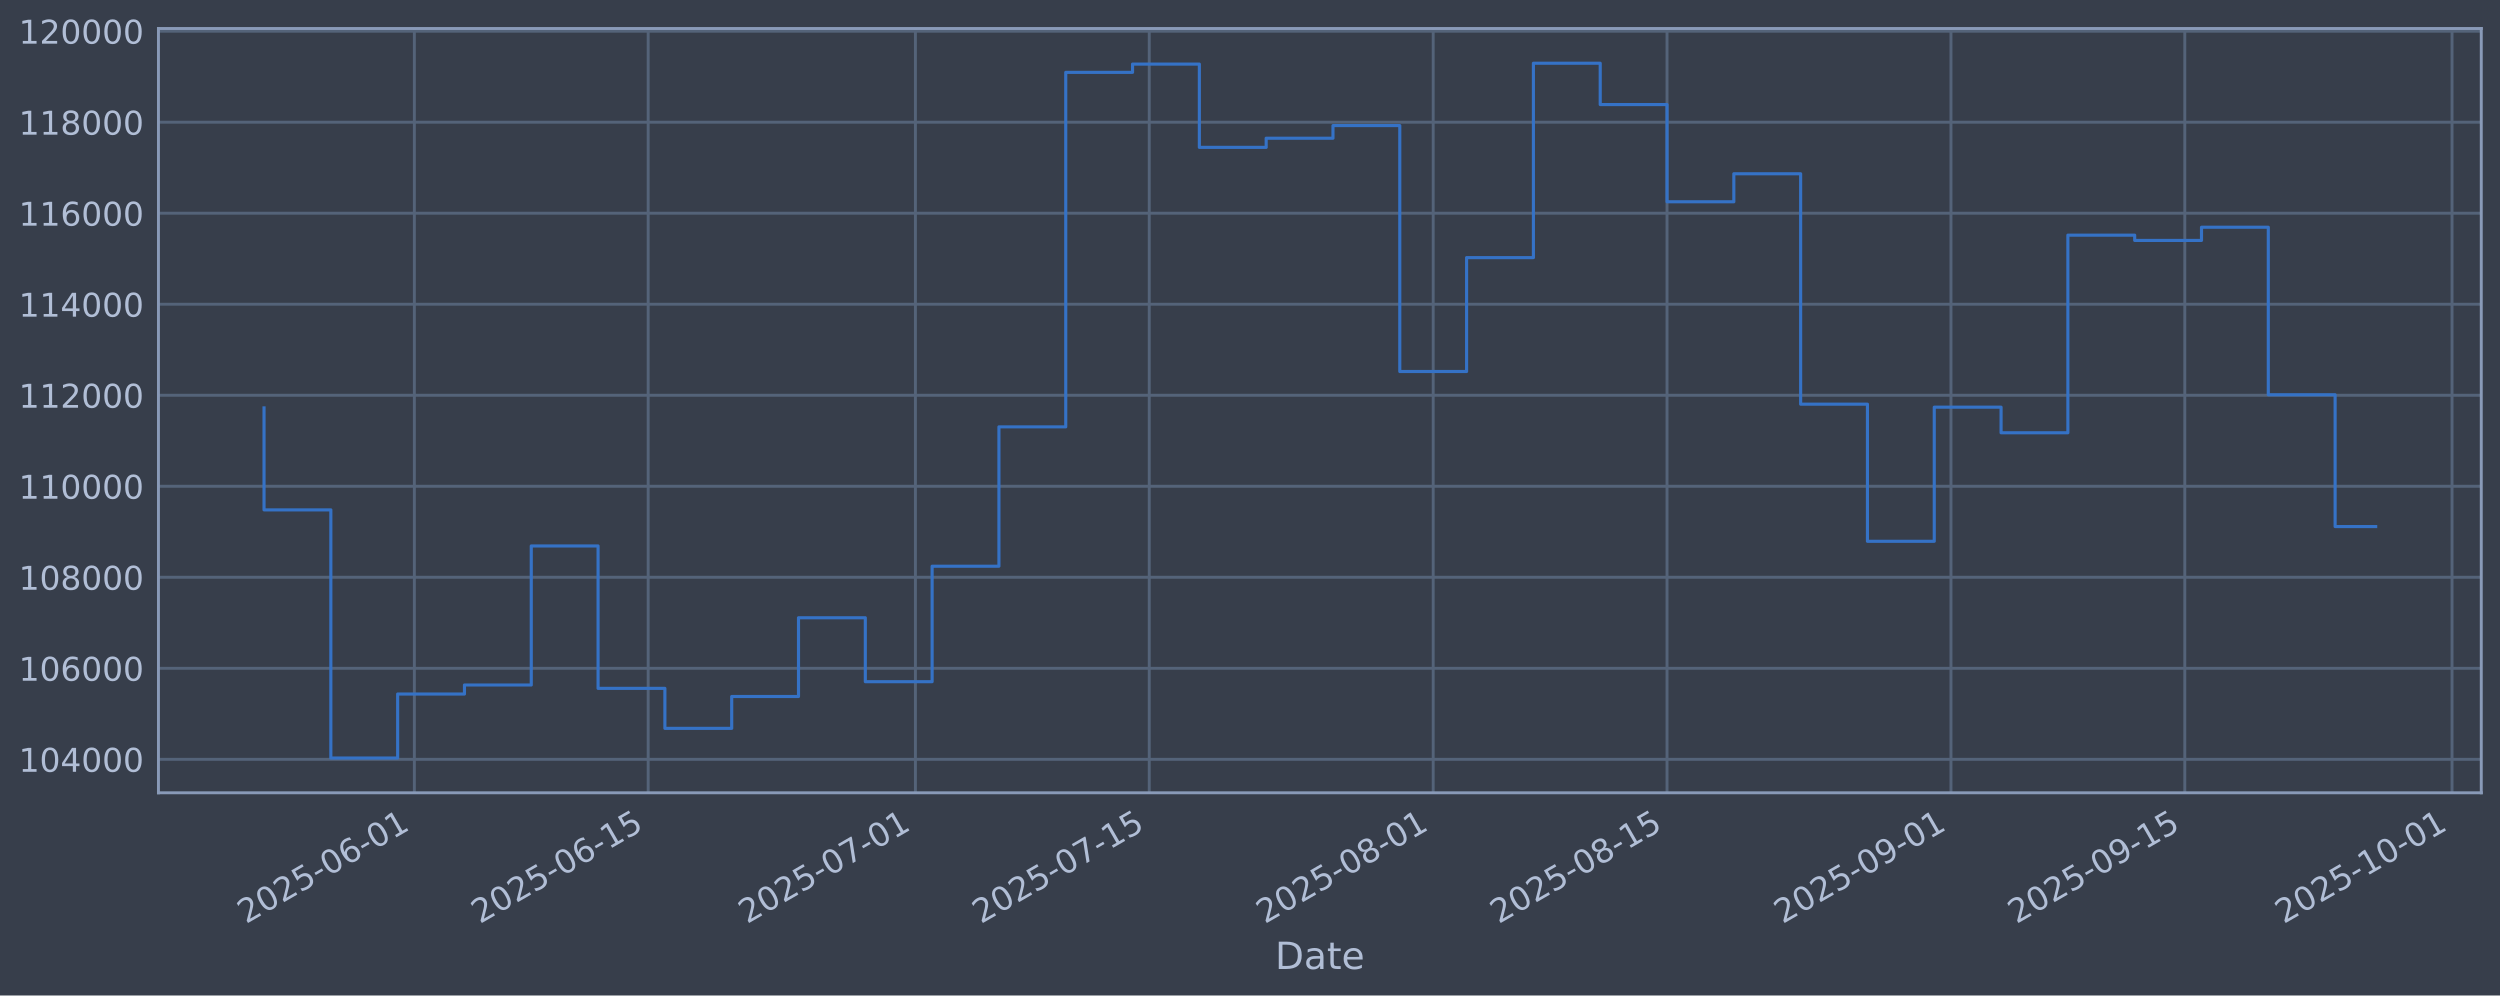
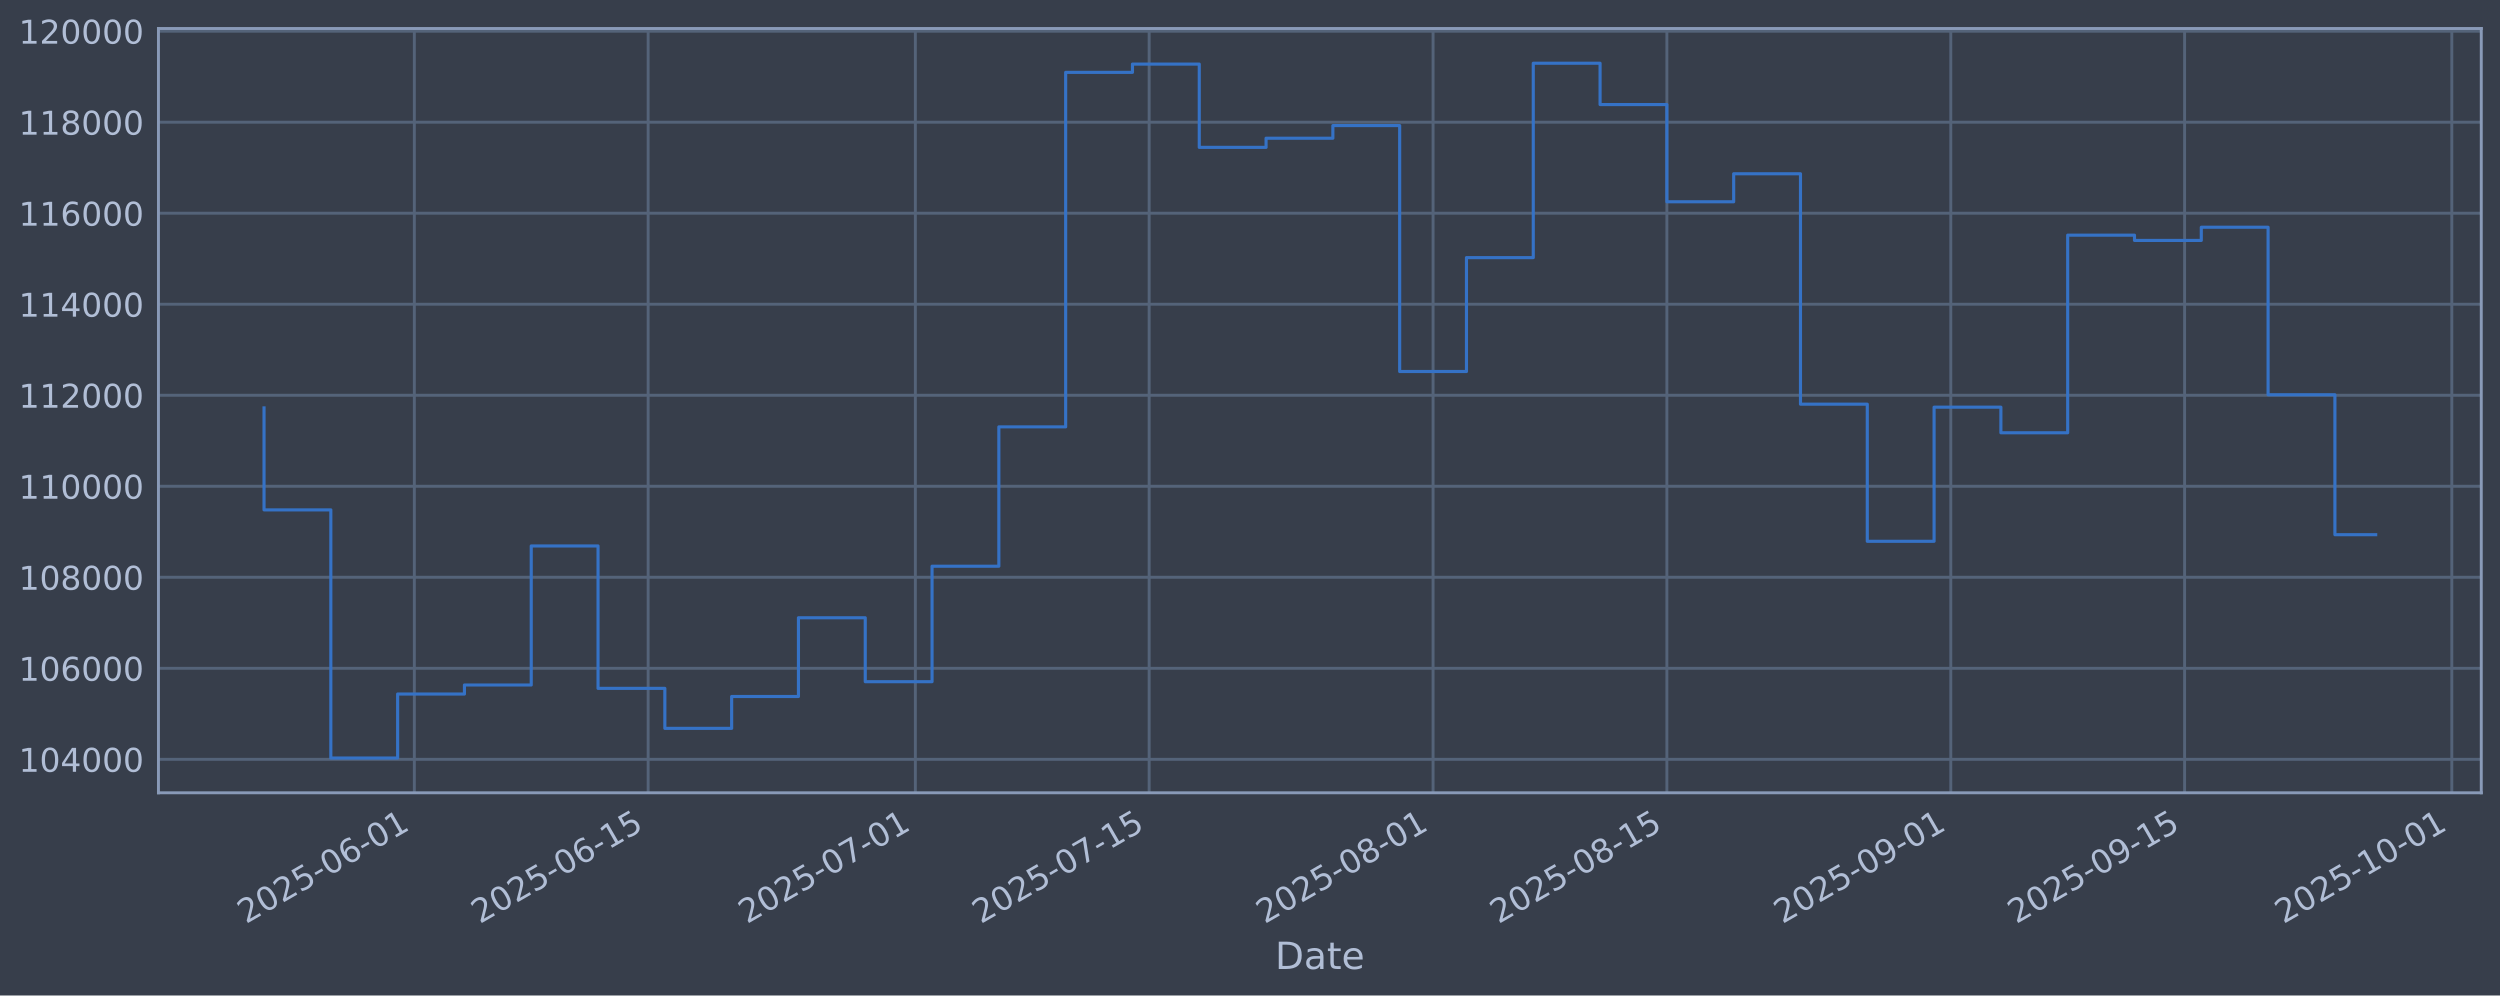
<svg xmlns="http://www.w3.org/2000/svg" xmlns:xlink="http://www.w3.org/1999/xlink" width="960.9pt" height="382.628pt" viewBox="0 0 960.9 382.628" version="1.1">
  <defs>
    <style type="text/css">*{stroke-linejoin: round; stroke-linecap: butt}</style>
  </defs>
  <g id="figure_1">
    <g id="patch_1">
      <path d="M 0 382.628  L 960.9 382.628  L 960.9 0  L 0 0  z " style="fill: #373e4b" />
    </g>
    <g id="axes_1">
      <g id="patch_2">
        <path d="M 60.901 304.718  L 953.701 304.718  L 953.701 10.958  L 60.901 10.958  z " style="fill: #373e4b" />
      </g>
      <g id="matplotlib.axis_1">
        <g id="xtick_1">
          <g id="line2d_1">
-             <path d="M 159.26 304.718  L 159.26 10.958  " clip-path="url(#p4fd81432b0)" style="fill: none; stroke: #546379; stroke-width: 1.12; stroke-linecap: square" />
+             <path d="M 159.254 304.718  L 159.254 10.958  " clip-path="url(#p23f01329c0)" style="fill: none; stroke: #546379; stroke-width: 1.12; stroke-linecap: square" />
          </g>
          <g id="line2d_2" />
          <g id="text_1">
-             <g style="fill: #b1bed6" transform="translate(94.53406 355.2226) rotate(-30) scale(0.126 -0.126)">
+             <g style="fill: #b1bed6" transform="translate(94.52802 355.2226) rotate(-30) scale(0.126 -0.126)">
              <defs>
                <path id="DejaVuSans-32" d="M 1228 531  L 3431 531  L 3431 0  L 469 0  L 469 531  Q 828 903 1448 1529  Q 2069 2156 2228 2338  Q 2531 2678 2651 2914  Q 2772 3150 2772 3378  Q 2772 3750 2511 3984  Q 2250 4219 1831 4219  Q 1534 4219 1204 4116  Q 875 4013 500 3803  L 500 4441  Q 881 4594 1212 4672  Q 1544 4750 1819 4750  Q 2544 4750 2975 4387  Q 3406 4025 3406 3419  Q 3406 3131 3298 2873  Q 3191 2616 2906 2266  Q 2828 2175 2409 1742  Q 1991 1309 1228 531  z " transform="scale(0.015625)" />
                <path id="DejaVuSans-30" d="M 2034 4250  Q 1547 4250 1301 3770  Q 1056 3291 1056 2328  Q 1056 1369 1301 889  Q 1547 409 2034 409  Q 2525 409 2770 889  Q 3016 1369 3016 2328  Q 3016 3291 2770 3770  Q 2525 4250 2034 4250  z M 2034 4750  Q 2819 4750 3233 4129  Q 3647 3509 3647 2328  Q 3647 1150 3233 529  Q 2819 -91 2034 -91  Q 1250 -91 836 529  Q 422 1150 422 2328  Q 422 3509 836 4129  Q 1250 4750 2034 4750  z " transform="scale(0.015625)" />
                <path id="DejaVuSans-35" d="M 691 4666  L 3169 4666  L 3169 4134  L 1269 4134  L 1269 2991  Q 1406 3038 1543 3061  Q 1681 3084 1819 3084  Q 2600 3084 3056 2656  Q 3513 2228 3513 1497  Q 3513 744 3044 326  Q 2575 -91 1722 -91  Q 1428 -91 1123 -41  Q 819 9 494 109  L 494 744  Q 775 591 1075 516  Q 1375 441 1709 441  Q 2250 441 2565 725  Q 2881 1009 2881 1497  Q 2881 1984 2565 2268  Q 2250 2553 1709 2553  Q 1456 2553 1204 2497  Q 953 2441 691 2322  L 691 4666  z " transform="scale(0.015625)" />
                <path id="DejaVuSans-2d" d="M 313 2009  L 1997 2009  L 1997 1497  L 313 1497  L 313 2009  z " transform="scale(0.015625)" />
                <path id="DejaVuSans-36" d="M 2113 2584  Q 1688 2584 1439 2293  Q 1191 2003 1191 1497  Q 1191 994 1439 701  Q 1688 409 2113 409  Q 2538 409 2786 701  Q 3034 994 3034 1497  Q 3034 2003 2786 2293  Q 2538 2584 2113 2584  z M 3366 4563  L 3366 3988  Q 3128 4100 2886 4159  Q 2644 4219 2406 4219  Q 1781 4219 1451 3797  Q 1122 3375 1075 2522  Q 1259 2794 1537 2939  Q 1816 3084 2150 3084  Q 2853 3084 3261 2657  Q 3669 2231 3669 1497  Q 3669 778 3244 343  Q 2819 -91 2113 -91  Q 1303 -91 875 529  Q 447 1150 447 2328  Q 447 3434 972 4092  Q 1497 4750 2381 4750  Q 2619 4750 2861 4703  Q 3103 4656 3366 4563  z " transform="scale(0.015625)" />
                <path id="DejaVuSans-31" d="M 794 531  L 1825 531  L 1825 4091  L 703 3866  L 703 4441  L 1819 4666  L 2450 4666  L 2450 531  L 3481 531  L 3481 0  L 794 0  L 794 531  z " transform="scale(0.015625)" />
              </defs>
              <use xlink:href="#DejaVuSans-32" />
              <use xlink:href="#DejaVuSans-30" transform="translate(63.62305 0)" />
              <use xlink:href="#DejaVuSans-32" transform="translate(127.2461 0)" />
              <use xlink:href="#DejaVuSans-35" transform="translate(190.8691 0)" />
              <use xlink:href="#DejaVuSans-2d" transform="translate(254.4922 0)" />
              <use xlink:href="#DejaVuSans-30" transform="translate(290.5762 0)" />
              <use xlink:href="#DejaVuSans-36" transform="translate(354.1992 0)" />
              <use xlink:href="#DejaVuSans-2d" transform="translate(417.8223 0)" />
              <use xlink:href="#DejaVuSans-30" transform="translate(453.9062 0)" />
              <use xlink:href="#DejaVuSans-31" transform="translate(517.5293 0)" />
            </g>
          </g>
        </g>
        <g id="xtick_2">
          <g id="line2d_3">
-             <path d="M 249.135 304.718  L 249.135 10.958  " clip-path="url(#p4fd81432b0)" style="fill: none; stroke: #546379; stroke-width: 1.12; stroke-linecap: square" />
+             <path d="M 249.12 304.718  L 249.12 10.958  " clip-path="url(#p23f01329c0)" style="fill: none; stroke: #546379; stroke-width: 1.12; stroke-linecap: square" />
          </g>
          <g id="line2d_4" />
          <g id="text_2">
-             <g style="fill: #b1bed6" transform="translate(184.4098 355.2226) rotate(-30) scale(0.126 -0.126)">
+             <g style="fill: #b1bed6" transform="translate(184.3943 355.2226) rotate(-30) scale(0.126 -0.126)">
              <use xlink:href="#DejaVuSans-32" />
              <use xlink:href="#DejaVuSans-30" transform="translate(63.62305 0)" />
              <use xlink:href="#DejaVuSans-32" transform="translate(127.2461 0)" />
              <use xlink:href="#DejaVuSans-35" transform="translate(190.8691 0)" />
              <use xlink:href="#DejaVuSans-2d" transform="translate(254.4922 0)" />
              <use xlink:href="#DejaVuSans-30" transform="translate(290.5762 0)" />
              <use xlink:href="#DejaVuSans-36" transform="translate(354.1992 0)" />
              <use xlink:href="#DejaVuSans-2d" transform="translate(417.8223 0)" />
              <use xlink:href="#DejaVuSans-31" transform="translate(453.9062 0)" />
              <use xlink:href="#DejaVuSans-35" transform="translate(517.5293 0)" />
            </g>
          </g>
        </g>
        <g id="xtick_3">
          <g id="line2d_5">
-             <path d="M 351.85 304.718  L 351.85 10.958  " clip-path="url(#p4fd81432b0)" style="fill: none; stroke: #546379; stroke-width: 1.12; stroke-linecap: square" />
+             <path d="M 351.824 304.718  L 351.824 10.958  " clip-path="url(#p23f01329c0)" style="fill: none; stroke: #546379; stroke-width: 1.12; stroke-linecap: square" />
          </g>
          <g id="line2d_6" />
          <g id="text_3">
-             <g style="fill: #b1bed6" transform="translate(287.1249 355.2226) rotate(-30) scale(0.126 -0.126)">
+             <g style="fill: #b1bed6" transform="translate(287.0987 355.2226) rotate(-30) scale(0.126 -0.126)">
              <defs>
                <path id="DejaVuSans-37" d="M 525 4666  L 3525 4666  L 3525 4397  L 1831 0  L 1172 0  L 2766 4134  L 525 4134  L 525 4666  z " transform="scale(0.015625)" />
              </defs>
              <use xlink:href="#DejaVuSans-32" />
              <use xlink:href="#DejaVuSans-30" transform="translate(63.62305 0)" />
              <use xlink:href="#DejaVuSans-32" transform="translate(127.2461 0)" />
              <use xlink:href="#DejaVuSans-35" transform="translate(190.8691 0)" />
              <use xlink:href="#DejaVuSans-2d" transform="translate(254.4922 0)" />
              <use xlink:href="#DejaVuSans-30" transform="translate(290.5762 0)" />
              <use xlink:href="#DejaVuSans-37" transform="translate(354.1992 0)" />
              <use xlink:href="#DejaVuSans-2d" transform="translate(417.8223 0)" />
              <use xlink:href="#DejaVuSans-30" transform="translate(453.9062 0)" />
              <use xlink:href="#DejaVuSans-31" transform="translate(517.5293 0)" />
            </g>
          </g>
        </g>
        <g id="xtick_4">
          <g id="line2d_7">
-             <path d="M 441.726 304.718  L 441.726 10.958  " clip-path="url(#p4fd81432b0)" style="fill: none; stroke: #546379; stroke-width: 1.12; stroke-linecap: square" />
+             <path d="M 441.691 304.718  L 441.691 10.958  " clip-path="url(#p23f01329c0)" style="fill: none; stroke: #546379; stroke-width: 1.12; stroke-linecap: square" />
          </g>
          <g id="line2d_8" />
          <g id="text_4">
-             <g style="fill: #b1bed6" transform="translate(377.0006 355.2226) rotate(-30) scale(0.126 -0.126)">
+             <g style="fill: #b1bed6" transform="translate(376.965 355.2226) rotate(-30) scale(0.126 -0.126)">
              <use xlink:href="#DejaVuSans-32" />
              <use xlink:href="#DejaVuSans-30" transform="translate(63.62305 0)" />
              <use xlink:href="#DejaVuSans-32" transform="translate(127.2461 0)" />
              <use xlink:href="#DejaVuSans-35" transform="translate(190.8691 0)" />
              <use xlink:href="#DejaVuSans-2d" transform="translate(254.4922 0)" />
              <use xlink:href="#DejaVuSans-30" transform="translate(290.5762 0)" />
              <use xlink:href="#DejaVuSans-37" transform="translate(354.1992 0)" />
              <use xlink:href="#DejaVuSans-2d" transform="translate(417.8223 0)" />
              <use xlink:href="#DejaVuSans-31" transform="translate(453.9062 0)" />
              <use xlink:href="#DejaVuSans-35" transform="translate(517.5293 0)" />
            </g>
          </g>
        </g>
        <g id="xtick_5">
          <g id="line2d_9">
-             <path d="M 550.861 304.718  L 550.861 10.958  " clip-path="url(#p4fd81432b0)" style="fill: none; stroke: #546379; stroke-width: 1.12; stroke-linecap: square" />
+             <path d="M 550.814 304.718  L 550.814 10.958  " clip-path="url(#p23f01329c0)" style="fill: none; stroke: #546379; stroke-width: 1.12; stroke-linecap: square" />
          </g>
          <g id="line2d_10" />
          <g id="text_5">
-             <g style="fill: #b1bed6" transform="translate(486.1355 355.2226) rotate(-30) scale(0.126 -0.126)">
+             <g style="fill: #b1bed6" transform="translate(486.0884 355.2226) rotate(-30) scale(0.126 -0.126)">
              <defs>
                <path id="DejaVuSans-38" d="M 2034 2216  Q 1584 2216 1326 1975  Q 1069 1734 1069 1313  Q 1069 891 1326 650  Q 1584 409 2034 409  Q 2484 409 2743 651  Q 3003 894 3003 1313  Q 3003 1734 2745 1975  Q 2488 2216 2034 2216  z M 1403 2484  Q 997 2584 770 2862  Q 544 3141 544 3541  Q 544 4100 942 4425  Q 1341 4750 2034 4750  Q 2731 4750 3128 4425  Q 3525 4100 3525 3541  Q 3525 3141 3298 2862  Q 3072 2584 2669 2484  Q 3125 2378 3379 2068  Q 3634 1759 3634 1313  Q 3634 634 3220 271  Q 2806 -91 2034 -91  Q 1263 -91 848 271  Q 434 634 434 1313  Q 434 1759 690 2068  Q 947 2378 1403 2484  z M 1172 3481  Q 1172 3119 1398 2916  Q 1625 2713 2034 2713  Q 2441 2713 2670 2916  Q 2900 3119 2900 3481  Q 2900 3844 2670 4047  Q 2441 4250 2034 4250  Q 1625 4250 1398 4047  Q 1172 3844 1172 3481  z " transform="scale(0.015625)" />
              </defs>
              <use xlink:href="#DejaVuSans-32" />
              <use xlink:href="#DejaVuSans-30" transform="translate(63.62305 0)" />
              <use xlink:href="#DejaVuSans-32" transform="translate(127.2461 0)" />
              <use xlink:href="#DejaVuSans-35" transform="translate(190.8691 0)" />
              <use xlink:href="#DejaVuSans-2d" transform="translate(254.4922 0)" />
              <use xlink:href="#DejaVuSans-30" transform="translate(290.5762 0)" />
              <use xlink:href="#DejaVuSans-38" transform="translate(354.1992 0)" />
              <use xlink:href="#DejaVuSans-2d" transform="translate(417.8223 0)" />
              <use xlink:href="#DejaVuSans-30" transform="translate(453.9062 0)" />
              <use xlink:href="#DejaVuSans-31" transform="translate(517.5293 0)" />
            </g>
          </g>
        </g>
        <g id="xtick_6">
          <g id="line2d_11">
-             <path d="M 640.737 304.718  L 640.737 10.958  " clip-path="url(#p4fd81432b0)" style="fill: none; stroke: #546379; stroke-width: 1.12; stroke-linecap: square" />
+             <path d="M 640.68 304.718  L 640.68 10.958  " clip-path="url(#p23f01329c0)" style="fill: none; stroke: #546379; stroke-width: 1.12; stroke-linecap: square" />
          </g>
          <g id="line2d_12" />
          <g id="text_6">
-             <g style="fill: #b1bed6" transform="translate(576.0112 355.2226) rotate(-30) scale(0.126 -0.126)">
+             <g style="fill: #b1bed6" transform="translate(575.9548 355.2226) rotate(-30) scale(0.126 -0.126)">
              <use xlink:href="#DejaVuSans-32" />
              <use xlink:href="#DejaVuSans-30" transform="translate(63.62305 0)" />
              <use xlink:href="#DejaVuSans-32" transform="translate(127.2461 0)" />
              <use xlink:href="#DejaVuSans-35" transform="translate(190.8691 0)" />
              <use xlink:href="#DejaVuSans-2d" transform="translate(254.4922 0)" />
              <use xlink:href="#DejaVuSans-30" transform="translate(290.5762 0)" />
              <use xlink:href="#DejaVuSans-38" transform="translate(354.1992 0)" />
              <use xlink:href="#DejaVuSans-2d" transform="translate(417.8223 0)" />
              <use xlink:href="#DejaVuSans-31" transform="translate(453.9062 0)" />
              <use xlink:href="#DejaVuSans-35" transform="translate(517.5293 0)" />
            </g>
          </g>
        </g>
        <g id="xtick_7">
          <g id="line2d_13">
-             <path d="M 749.872 304.718  L 749.872 10.958  " clip-path="url(#p4fd81432b0)" style="fill: none; stroke: #546379; stroke-width: 1.12; stroke-linecap: square" />
+             <path d="M 749.804 304.718  L 749.804 10.958  " clip-path="url(#p23f01329c0)" style="fill: none; stroke: #546379; stroke-width: 1.12; stroke-linecap: square" />
          </g>
          <g id="line2d_14" />
          <g id="text_7">
-             <g style="fill: #b1bed6" transform="translate(685.146 355.2226) rotate(-30) scale(0.126 -0.126)">
+             <g style="fill: #b1bed6" transform="translate(685.0781 355.2226) rotate(-30) scale(0.126 -0.126)">
              <defs>
                <path id="DejaVuSans-39" d="M 703 97  L 703 672  Q 941 559 1184 500  Q 1428 441 1663 441  Q 2288 441 2617 861  Q 2947 1281 2994 2138  Q 2813 1869 2534 1725  Q 2256 1581 1919 1581  Q 1219 1581 811 2004  Q 403 2428 403 3163  Q 403 3881 828 4315  Q 1253 4750 1959 4750  Q 2769 4750 3195 4129  Q 3622 3509 3622 2328  Q 3622 1225 3098 567  Q 2575 -91 1691 -91  Q 1453 -91 1209 -44  Q 966 3 703 97  z M 1959 2075  Q 2384 2075 2632 2365  Q 2881 2656 2881 3163  Q 2881 3666 2632 3958  Q 2384 4250 1959 4250  Q 1534 4250 1286 3958  Q 1038 3666 1038 3163  Q 1038 2656 1286 2365  Q 1534 2075 1959 2075  z " transform="scale(0.015625)" />
              </defs>
              <use xlink:href="#DejaVuSans-32" />
              <use xlink:href="#DejaVuSans-30" transform="translate(63.62305 0)" />
              <use xlink:href="#DejaVuSans-32" transform="translate(127.2461 0)" />
              <use xlink:href="#DejaVuSans-35" transform="translate(190.8691 0)" />
              <use xlink:href="#DejaVuSans-2d" transform="translate(254.4922 0)" />
              <use xlink:href="#DejaVuSans-30" transform="translate(290.5762 0)" />
              <use xlink:href="#DejaVuSans-39" transform="translate(354.1992 0)" />
              <use xlink:href="#DejaVuSans-2d" transform="translate(417.8223 0)" />
              <use xlink:href="#DejaVuSans-30" transform="translate(453.9062 0)" />
              <use xlink:href="#DejaVuSans-31" transform="translate(517.5293 0)" />
            </g>
          </g>
        </g>
        <g id="xtick_8">
          <g id="line2d_15">
-             <path d="M 839.747 304.718  L 839.747 10.958  " clip-path="url(#p4fd81432b0)" style="fill: none; stroke: #546379; stroke-width: 1.12; stroke-linecap: square" />
+             <path d="M 839.67 304.718  L 839.67 10.958  " clip-path="url(#p23f01329c0)" style="fill: none; stroke: #546379; stroke-width: 1.12; stroke-linecap: square" />
          </g>
          <g id="line2d_16" />
          <g id="text_8">
-             <g style="fill: #b1bed6" transform="translate(775.0217 355.2226) rotate(-30) scale(0.126 -0.126)">
+             <g style="fill: #b1bed6" transform="translate(774.9445 355.2226) rotate(-30) scale(0.126 -0.126)">
              <use xlink:href="#DejaVuSans-32" />
              <use xlink:href="#DejaVuSans-30" transform="translate(63.62305 0)" />
              <use xlink:href="#DejaVuSans-32" transform="translate(127.2461 0)" />
              <use xlink:href="#DejaVuSans-35" transform="translate(190.8691 0)" />
              <use xlink:href="#DejaVuSans-2d" transform="translate(254.4922 0)" />
              <use xlink:href="#DejaVuSans-30" transform="translate(290.5762 0)" />
              <use xlink:href="#DejaVuSans-39" transform="translate(354.1992 0)" />
              <use xlink:href="#DejaVuSans-2d" transform="translate(417.8223 0)" />
              <use xlink:href="#DejaVuSans-31" transform="translate(453.9062 0)" />
              <use xlink:href="#DejaVuSans-35" transform="translate(517.5293 0)" />
            </g>
          </g>
        </g>
        <g id="xtick_9">
          <g id="line2d_17">
-             <path d="M 942.462 304.718  L 942.462 10.958  " clip-path="url(#p4fd81432b0)" style="fill: none; stroke: #546379; stroke-width: 1.12; stroke-linecap: square" />
+             <path d="M 942.374 304.718  L 942.374 10.958  " clip-path="url(#p23f01329c0)" style="fill: none; stroke: #546379; stroke-width: 1.12; stroke-linecap: square" />
          </g>
          <g id="line2d_18" />
          <g id="text_9">
-             <g style="fill: #b1bed6" transform="translate(877.7369 355.2226) rotate(-30) scale(0.126 -0.126)">
+             <g style="fill: #b1bed6" transform="translate(877.6488 355.2226) rotate(-30) scale(0.126 -0.126)">
              <use xlink:href="#DejaVuSans-32" />
              <use xlink:href="#DejaVuSans-30" transform="translate(63.62305 0)" />
              <use xlink:href="#DejaVuSans-32" transform="translate(127.2461 0)" />
              <use xlink:href="#DejaVuSans-35" transform="translate(190.8691 0)" />
              <use xlink:href="#DejaVuSans-2d" transform="translate(254.4922 0)" />
              <use xlink:href="#DejaVuSans-31" transform="translate(290.5762 0)" />
              <use xlink:href="#DejaVuSans-30" transform="translate(354.1992 0)" />
              <use xlink:href="#DejaVuSans-2d" transform="translate(417.8223 0)" />
              <use xlink:href="#DejaVuSans-30" transform="translate(453.9062 0)" />
              <use xlink:href="#DejaVuSans-31" transform="translate(517.5293 0)" />
            </g>
          </g>
        </g>
        <g id="text_10">
          <g style="fill: #b1bed6" transform="translate(490.0914 372.4337) scale(0.144 -0.144)">
            <defs>
              <path id="DejaVuSans-44" d="M 1259 4147  L 1259 519  L 2022 519  Q 2988 519 3436 956  Q 3884 1394 3884 2338  Q 3884 3275 3436 3711  Q 2988 4147 2022 4147  L 1259 4147  z M 628 4666  L 1925 4666  Q 3281 4666 3915 4102  Q 4550 3538 4550 2338  Q 4550 1131 3912 565  Q 3275 0 1925 0  L 628 0  L 628 4666  z " transform="scale(0.015625)" />
              <path id="DejaVuSans-61" d="M 2194 1759  Q 1497 1759 1228 1600  Q 959 1441 959 1056  Q 959 750 1161 570  Q 1363 391 1709 391  Q 2188 391 2477 730  Q 2766 1069 2766 1631  L 2766 1759  L 2194 1759  z M 3341 1997  L 3341 0  L 2766 0  L 2766 531  Q 2569 213 2275 61  Q 1981 -91 1556 -91  Q 1019 -91 701 211  Q 384 513 384 1019  Q 384 1609 779 1909  Q 1175 2209 1959 2209  L 2766 2209  L 2766 2266  Q 2766 2663 2505 2880  Q 2244 3097 1772 3097  Q 1472 3097 1187 3025  Q 903 2953 641 2809  L 641 3341  Q 956 3463 1253 3523  Q 1550 3584 1831 3584  Q 2591 3584 2966 3190  Q 3341 2797 3341 1997  z " transform="scale(0.015625)" />
              <path id="DejaVuSans-74" d="M 1172 4494  L 1172 3500  L 2356 3500  L 2356 3053  L 1172 3053  L 1172 1153  Q 1172 725 1289 603  Q 1406 481 1766 481  L 2356 481  L 2356 0  L 1766 0  Q 1100 0 847 248  Q 594 497 594 1153  L 594 3053  L 172 3053  L 172 3500  L 594 3500  L 594 4494  L 1172 4494  z " transform="scale(0.015625)" />
              <path id="DejaVuSans-65" d="M 3597 1894  L 3597 1613  L 953 1613  Q 991 1019 1311 708  Q 1631 397 2203 397  Q 2534 397 2845 478  Q 3156 559 3463 722  L 3463 178  Q 3153 47 2828 -22  Q 2503 -91 2169 -91  Q 1331 -91 842 396  Q 353 884 353 1716  Q 353 2575 817 3079  Q 1281 3584 2069 3584  Q 2775 3584 3186 3129  Q 3597 2675 3597 1894  z M 3022 2063  Q 3016 2534 2758 2815  Q 2500 3097 2075 3097  Q 1594 3097 1305 2825  Q 1016 2553 972 2059  L 3022 2063  z " transform="scale(0.015625)" />
            </defs>
            <use xlink:href="#DejaVuSans-44" />
            <use xlink:href="#DejaVuSans-61" transform="translate(77.00195 0)" />
            <use xlink:href="#DejaVuSans-74" transform="translate(138.2812 0)" />
            <use xlink:href="#DejaVuSans-65" transform="translate(177.4902 0)" />
          </g>
        </g>
      </g>
      <g id="matplotlib.axis_2">
        <g id="ytick_1">
          <g id="line2d_19">
-             <path d="M 60.901 291.85  L 953.701 291.85  " clip-path="url(#p4fd81432b0)" style="fill: none; stroke: #546379; stroke-width: 1.12; stroke-linecap: square" />
+             <path d="M 60.901 291.85  L 953.701 291.85  " clip-path="url(#p23f01329c0)" style="fill: none; stroke: #546379; stroke-width: 1.12; stroke-linecap: square" />
          </g>
          <g id="line2d_20" />
          <g id="text_11">
            <g style="fill: #b1bed6" transform="translate(7.2 296.6367) scale(0.126 -0.126)">
              <defs>
                <path id="DejaVuSans-34" d="M 2419 4116  L 825 1625  L 2419 1625  L 2419 4116  z M 2253 4666  L 3047 4666  L 3047 1625  L 3713 1625  L 3713 1100  L 3047 1100  L 3047 0  L 2419 0  L 2419 1100  L 313 1100  L 313 1709  L 2253 4666  z " transform="scale(0.015625)" />
              </defs>
              <use xlink:href="#DejaVuSans-31" />
              <use xlink:href="#DejaVuSans-30" transform="translate(63.62305 0)" />
              <use xlink:href="#DejaVuSans-34" transform="translate(127.2461 0)" />
              <use xlink:href="#DejaVuSans-30" transform="translate(190.8691 0)" />
              <use xlink:href="#DejaVuSans-30" transform="translate(254.4922 0)" />
              <use xlink:href="#DejaVuSans-30" transform="translate(318.1152 0)" />
            </g>
          </g>
        </g>
        <g id="ytick_2">
          <g id="line2d_21">
-             <path d="M 60.901 256.867  L 953.701 256.867  " clip-path="url(#p4fd81432b0)" style="fill: none; stroke: #546379; stroke-width: 1.12; stroke-linecap: square" />
+             <path d="M 60.901 256.867  L 953.701 256.867  " clip-path="url(#p23f01329c0)" style="fill: none; stroke: #546379; stroke-width: 1.12; stroke-linecap: square" />
          </g>
          <g id="line2d_22" />
          <g id="text_12">
            <g style="fill: #b1bed6" transform="translate(7.2 261.6538) scale(0.126 -0.126)">
              <use xlink:href="#DejaVuSans-31" />
              <use xlink:href="#DejaVuSans-30" transform="translate(63.62305 0)" />
              <use xlink:href="#DejaVuSans-36" transform="translate(127.2461 0)" />
              <use xlink:href="#DejaVuSans-30" transform="translate(190.8691 0)" />
              <use xlink:href="#DejaVuSans-30" transform="translate(254.4922 0)" />
              <use xlink:href="#DejaVuSans-30" transform="translate(318.1152 0)" />
            </g>
          </g>
        </g>
        <g id="ytick_3">
          <g id="line2d_23">
-             <path d="M 60.901 221.884  L 953.701 221.884  " clip-path="url(#p4fd81432b0)" style="fill: none; stroke: #546379; stroke-width: 1.12; stroke-linecap: square" />
+             <path d="M 60.901 221.884  L 953.701 221.884  " clip-path="url(#p23f01329c0)" style="fill: none; stroke: #546379; stroke-width: 1.12; stroke-linecap: square" />
          </g>
          <g id="line2d_24" />
          <g id="text_13">
            <g style="fill: #b1bed6" transform="translate(7.2 226.671) scale(0.126 -0.126)">
              <use xlink:href="#DejaVuSans-31" />
              <use xlink:href="#DejaVuSans-30" transform="translate(63.62305 0)" />
              <use xlink:href="#DejaVuSans-38" transform="translate(127.2461 0)" />
              <use xlink:href="#DejaVuSans-30" transform="translate(190.8691 0)" />
              <use xlink:href="#DejaVuSans-30" transform="translate(254.4922 0)" />
              <use xlink:href="#DejaVuSans-30" transform="translate(318.1152 0)" />
            </g>
          </g>
        </g>
        <g id="ytick_4">
          <g id="line2d_25">
-             <path d="M 60.901 186.901  L 953.701 186.901  " clip-path="url(#p4fd81432b0)" style="fill: none; stroke: #546379; stroke-width: 1.12; stroke-linecap: square" />
+             <path d="M 60.901 186.901  L 953.701 186.901  " clip-path="url(#p23f01329c0)" style="fill: none; stroke: #546379; stroke-width: 1.12; stroke-linecap: square" />
          </g>
          <g id="line2d_26" />
          <g id="text_14">
            <g style="fill: #b1bed6" transform="translate(7.2 191.6882) scale(0.126 -0.126)">
              <use xlink:href="#DejaVuSans-31" />
              <use xlink:href="#DejaVuSans-31" transform="translate(63.62305 0)" />
              <use xlink:href="#DejaVuSans-30" transform="translate(127.2461 0)" />
              <use xlink:href="#DejaVuSans-30" transform="translate(190.8691 0)" />
              <use xlink:href="#DejaVuSans-30" transform="translate(254.4922 0)" />
              <use xlink:href="#DejaVuSans-30" transform="translate(318.1152 0)" />
            </g>
          </g>
        </g>
        <g id="ytick_5">
          <g id="line2d_27">
-             <path d="M 60.901 151.918  L 953.701 151.918  " clip-path="url(#p4fd81432b0)" style="fill: none; stroke: #546379; stroke-width: 1.12; stroke-linecap: square" />
+             <path d="M 60.901 151.918  L 953.701 151.918  " clip-path="url(#p23f01329c0)" style="fill: none; stroke: #546379; stroke-width: 1.12; stroke-linecap: square" />
          </g>
          <g id="line2d_28" />
          <g id="text_15">
            <g style="fill: #b1bed6" transform="translate(7.2 156.7053) scale(0.126 -0.126)">
              <use xlink:href="#DejaVuSans-31" />
              <use xlink:href="#DejaVuSans-31" transform="translate(63.62305 0)" />
              <use xlink:href="#DejaVuSans-32" transform="translate(127.2461 0)" />
              <use xlink:href="#DejaVuSans-30" transform="translate(190.8691 0)" />
              <use xlink:href="#DejaVuSans-30" transform="translate(254.4922 0)" />
              <use xlink:href="#DejaVuSans-30" transform="translate(318.1152 0)" />
            </g>
          </g>
        </g>
        <g id="ytick_6">
          <g id="line2d_29">
-             <path d="M 60.901 116.936  L 953.701 116.936  " clip-path="url(#p4fd81432b0)" style="fill: none; stroke: #546379; stroke-width: 1.12; stroke-linecap: square" />
+             <path d="M 60.901 116.936  L 953.701 116.936  " clip-path="url(#p23f01329c0)" style="fill: none; stroke: #546379; stroke-width: 1.12; stroke-linecap: square" />
          </g>
          <g id="line2d_30" />
          <g id="text_16">
            <g style="fill: #b1bed6" transform="translate(7.2 121.7225) scale(0.126 -0.126)">
              <use xlink:href="#DejaVuSans-31" />
              <use xlink:href="#DejaVuSans-31" transform="translate(63.62305 0)" />
              <use xlink:href="#DejaVuSans-34" transform="translate(127.2461 0)" />
              <use xlink:href="#DejaVuSans-30" transform="translate(190.8691 0)" />
              <use xlink:href="#DejaVuSans-30" transform="translate(254.4922 0)" />
              <use xlink:href="#DejaVuSans-30" transform="translate(318.1152 0)" />
            </g>
          </g>
        </g>
        <g id="ytick_7">
          <g id="line2d_31">
-             <path d="M 60.901 81.953  L 953.701 81.953  " clip-path="url(#p4fd81432b0)" style="fill: none; stroke: #546379; stroke-width: 1.12; stroke-linecap: square" />
+             <path d="M 60.901 81.953  L 953.701 81.953  " clip-path="url(#p23f01329c0)" style="fill: none; stroke: #546379; stroke-width: 1.12; stroke-linecap: square" />
          </g>
          <g id="line2d_32" />
          <g id="text_17">
            <g style="fill: #b1bed6" transform="translate(7.2 86.73969) scale(0.126 -0.126)">
              <use xlink:href="#DejaVuSans-31" />
              <use xlink:href="#DejaVuSans-31" transform="translate(63.62305 0)" />
              <use xlink:href="#DejaVuSans-36" transform="translate(127.2461 0)" />
              <use xlink:href="#DejaVuSans-30" transform="translate(190.8691 0)" />
              <use xlink:href="#DejaVuSans-30" transform="translate(254.4922 0)" />
              <use xlink:href="#DejaVuSans-30" transform="translate(318.1152 0)" />
            </g>
          </g>
        </g>
        <g id="ytick_8">
          <g id="line2d_33">
-             <path d="M 60.901 46.97  L 953.701 46.97  " clip-path="url(#p4fd81432b0)" style="fill: none; stroke: #546379; stroke-width: 1.12; stroke-linecap: square" />
+             <path d="M 60.901 46.97  L 953.701 46.97  " clip-path="url(#p23f01329c0)" style="fill: none; stroke: #546379; stroke-width: 1.12; stroke-linecap: square" />
          </g>
          <g id="line2d_34" />
          <g id="text_18">
            <g style="fill: #b1bed6" transform="translate(7.2 51.75686) scale(0.126 -0.126)">
              <use xlink:href="#DejaVuSans-31" />
              <use xlink:href="#DejaVuSans-31" transform="translate(63.62305 0)" />
              <use xlink:href="#DejaVuSans-38" transform="translate(127.2461 0)" />
              <use xlink:href="#DejaVuSans-30" transform="translate(190.8691 0)" />
              <use xlink:href="#DejaVuSans-30" transform="translate(254.4922 0)" />
              <use xlink:href="#DejaVuSans-30" transform="translate(318.1152 0)" />
            </g>
          </g>
        </g>
        <g id="ytick_9">
          <g id="line2d_35">
-             <path d="M 60.901 11.987  L 953.701 11.987  " clip-path="url(#p4fd81432b0)" style="fill: none; stroke: #546379; stroke-width: 1.12; stroke-linecap: square" />
+             <path d="M 60.901 11.987  L 953.701 11.987  " clip-path="url(#p23f01329c0)" style="fill: none; stroke: #546379; stroke-width: 1.12; stroke-linecap: square" />
          </g>
          <g id="line2d_36" />
          <g id="text_19">
            <g style="fill: #b1bed6" transform="translate(7.2 16.77403) scale(0.126 -0.126)">
              <use xlink:href="#DejaVuSans-31" />
              <use xlink:href="#DejaVuSans-32" transform="translate(63.62305 0)" />
              <use xlink:href="#DejaVuSans-30" transform="translate(127.2461 0)" />
              <use xlink:href="#DejaVuSans-30" transform="translate(190.8691 0)" />
              <use xlink:href="#DejaVuSans-30" transform="translate(254.4922 0)" />
              <use xlink:href="#DejaVuSans-30" transform="translate(318.1152 0)" />
            </g>
          </g>
        </g>
      </g>
      <g id="line2d_37">
-         <path d="M 101.482 156.778  L 101.482 195.974  L 127.161 195.974  L 127.161 291.366  L 152.84 291.366  L 152.84 266.759  L 178.519 266.759  L 178.519 263.286  L 204.197 263.286  L 204.197 209.841  L 229.876 209.841  L 229.876 264.586  L 255.555 264.586  L 255.555 279.95  L 281.234 279.95  L 281.234 267.706  L 306.913 267.706  L 306.913 237.446  L 332.591 237.446  L 332.591 262.012  L 358.27 262.012  L 358.27 217.631  L 383.949 217.631  L 383.949 164.07  L 409.628 164.07  L 409.628 27.81  L 435.306 27.81  L 435.306 24.636  L 460.985 24.636  L 460.985 56.646  L 486.664 56.646  L 486.664 53.121  L 512.343 53.121  L 512.343 48.272  L 538.022 48.272  L 538.022 142.793  L 563.7 142.793  L 563.7 99.016  L 589.379 99.016  L 589.379 24.311  L 615.058 24.311  L 615.058 40.185  L 640.737 40.185  L 640.737 77.56  L 666.415 77.56  L 666.415 66.788  L 692.094 66.788  L 692.094 155.356  L 717.773 155.356  L 717.773 208.052  L 743.452 208.052  L 743.452 156.509  L 769.131 156.509  L 769.131 166.341  L 794.809 166.341  L 794.809 90.389  L 820.488 90.389  L 820.488 92.406  L 846.167 92.406  L 846.167 87.351  L 871.846 87.351  L 871.846 151.739  L 897.525 151.739  L 897.525 202.381  L 913.119 202.381  " clip-path="url(#p4fd81432b0)" style="fill: none; stroke: #3572c6; stroke-width: 1.2; stroke-linecap: square" />
+         <path d="M 101.482 156.778  L 101.482 195.974  L 127.158 195.974  L 127.158 291.366  L 152.835 291.366  L 152.835 266.759  L 178.511 266.759  L 178.511 263.286  L 204.187 263.286  L 204.187 209.841  L 229.863 209.841  L 229.863 264.586  L 255.539 264.586  L 255.539 279.95  L 281.215 279.95  L 281.215 267.706  L 306.891 267.706  L 306.891 237.446  L 332.567 237.446  L 332.567 262.012  L 358.243 262.012  L 358.243 217.631  L 383.919 217.631  L 383.919 164.07  L 409.595 164.07  L 409.595 27.81  L 435.272 27.81  L 435.272 24.636  L 460.948 24.636  L 460.948 56.646  L 486.624 56.646  L 486.624 53.121  L 512.3 53.121  L 512.3 48.272  L 537.976 48.272  L 537.976 142.793  L 563.652 142.793  L 563.652 99.016  L 589.328 99.016  L 589.328 24.311  L 615.004 24.311  L 615.004 40.185  L 640.68 40.185  L 640.68 77.56  L 666.356 77.56  L 666.356 66.788  L 692.032 66.788  L 692.032 155.356  L 717.709 155.356  L 717.709 208.052  L 743.385 208.052  L 743.385 156.509  L 769.061 156.509  L 769.061 166.341  L 794.737 166.341  L 794.737 90.389  L 820.413 90.389  L 820.413 92.406  L 846.089 92.406  L 846.089 87.351  L 871.765 87.351  L 871.765 151.739  L 897.441 151.739  L 897.441 205.519  L 913.119 205.519  " clip-path="url(#p23f01329c0)" style="fill: none; stroke: #3572c6; stroke-width: 1.2; stroke-linecap: square" />
      </g>
      <g id="patch_3">
        <path d="M 60.901 304.718  L 60.901 10.958  " style="fill: none; stroke: #899ab8; stroke-width: 1.12; stroke-linejoin: miter; stroke-linecap: square" />
      </g>
      <g id="patch_4">
        <path d="M 953.701 304.718  L 953.701 10.958  " style="fill: none; stroke: #899ab8; stroke-width: 1.12; stroke-linejoin: miter; stroke-linecap: square" />
      </g>
      <g id="patch_5">
        <path d="M 60.901 304.718  L 953.701 304.718  " style="fill: none; stroke: #899ab8; stroke-width: 1.12; stroke-linejoin: miter; stroke-linecap: square" />
      </g>
      <g id="patch_6">
        <path d="M 60.901 10.958  L 953.701 10.958  " style="fill: none; stroke: #899ab8; stroke-width: 1.12; stroke-linejoin: miter; stroke-linecap: square" />
      </g>
    </g>
  </g>
  <defs>
-     <clipPath id="p4fd81432b0">
+     <clipPath id="p23f01329c0">
      <rect x="60.901" y="10.958" width="892.8" height="293.76" />
    </clipPath>
  </defs>
</svg>
